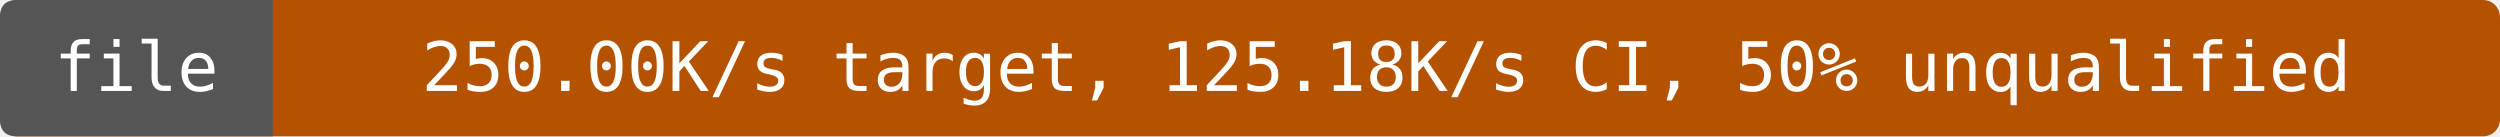
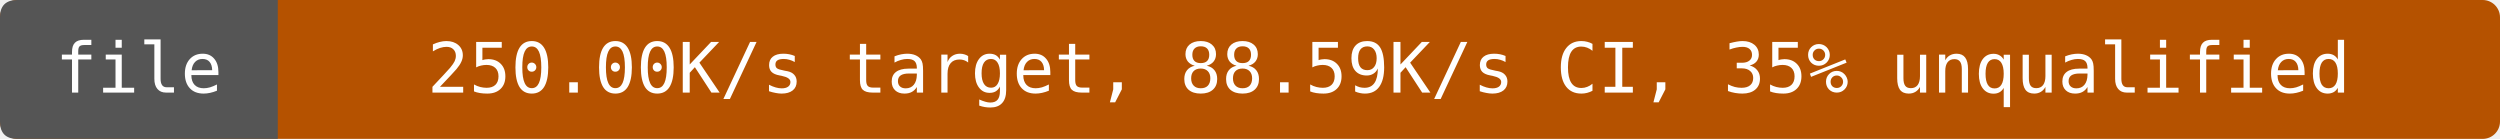
- <svg xmlns="http://www.w3.org/2000/svg" width="440" height="24" viewBox="0 0 440 24" role="img" aria-label="file: 250.00K/s target, 125.18K/s CI, 50% unqualified">
-   <rect width="440" height="24" rx="3" fill="#b55200" />
+ <svg xmlns="http://www.w3.org/2000/svg" width="432" height="24" viewBox="0 0 432 24" role="img" aria-label="file: 250.00K/s target, 88.59K/s CI, 35% unqualified">
+   <rect width="432" height="24" rx="3" fill="#b55200" />
  <path d="M3 0H48V24H3Q0 24 0 21V3Q0 0 3 0" fill="#555" />
  <g fill="#fff" text-anchor="middle" font-family="DejaVu Sans Mono,monospace" font-size="12">
    <text x="24" y="16">file</text>
-     <text x="244" y="16">250.00K/s target, 125.18K/s CI, 50% unqualified</text>
+     <text x="240" y="16">250.00K/s target, 88.59K/s CI, 35% unqualified</text>
  </g>
</svg>
